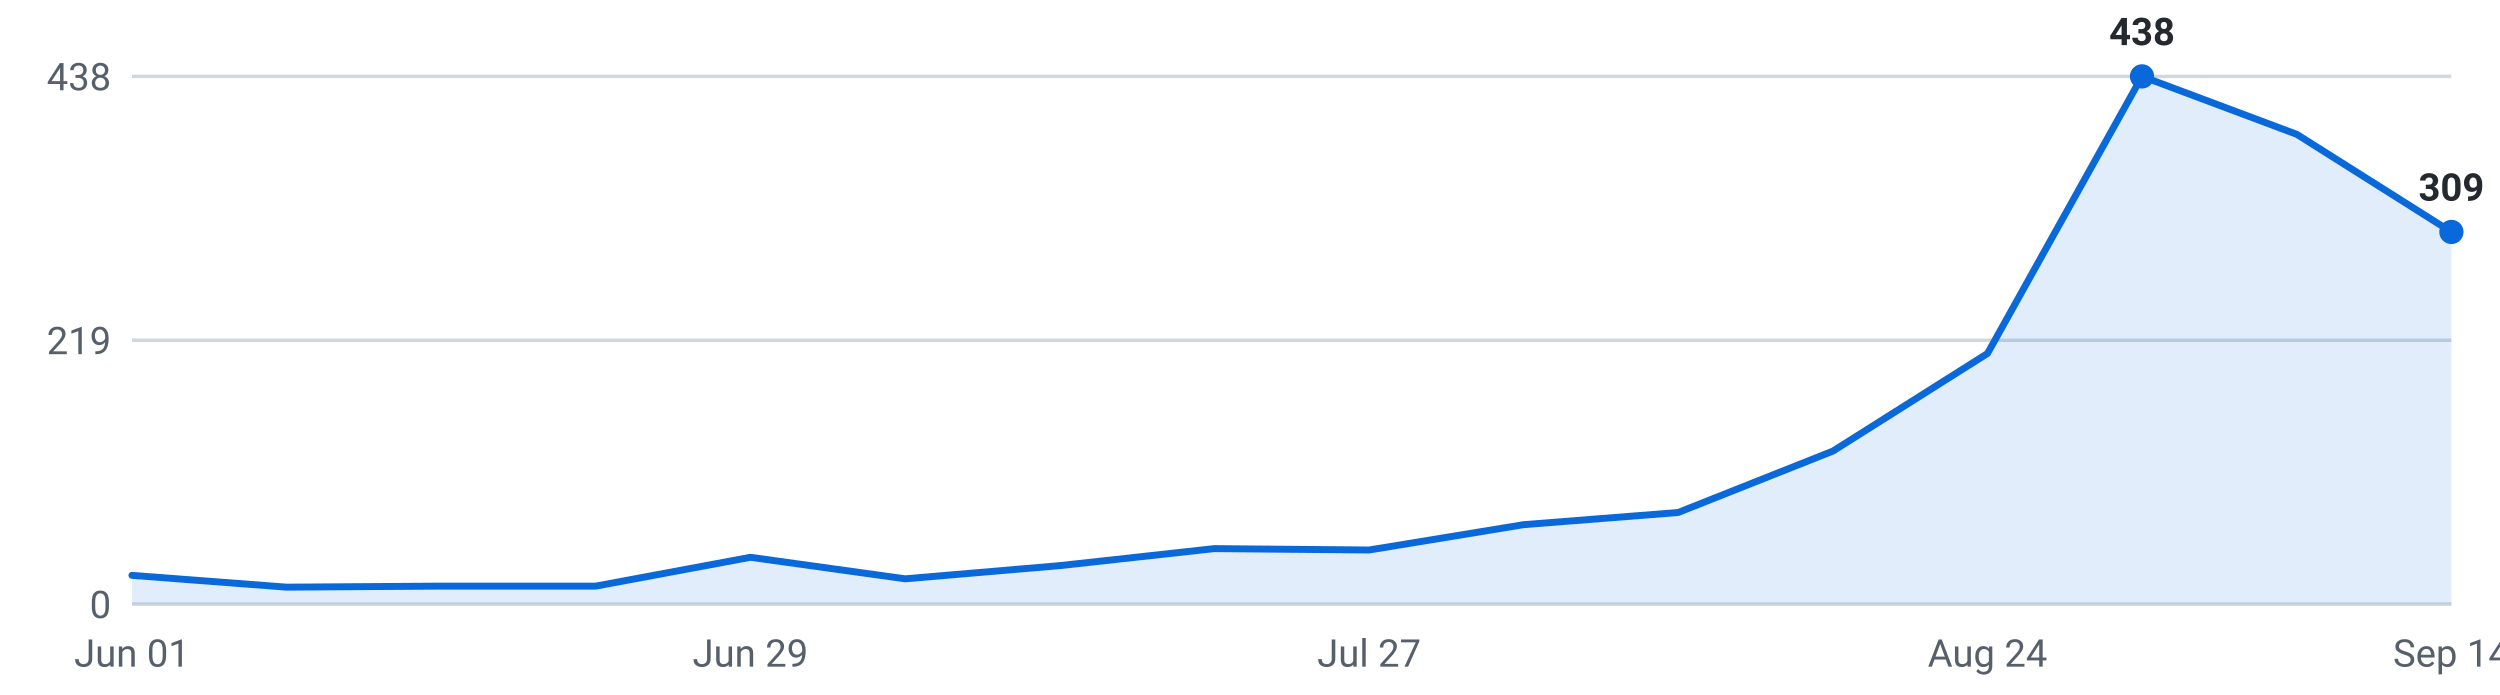
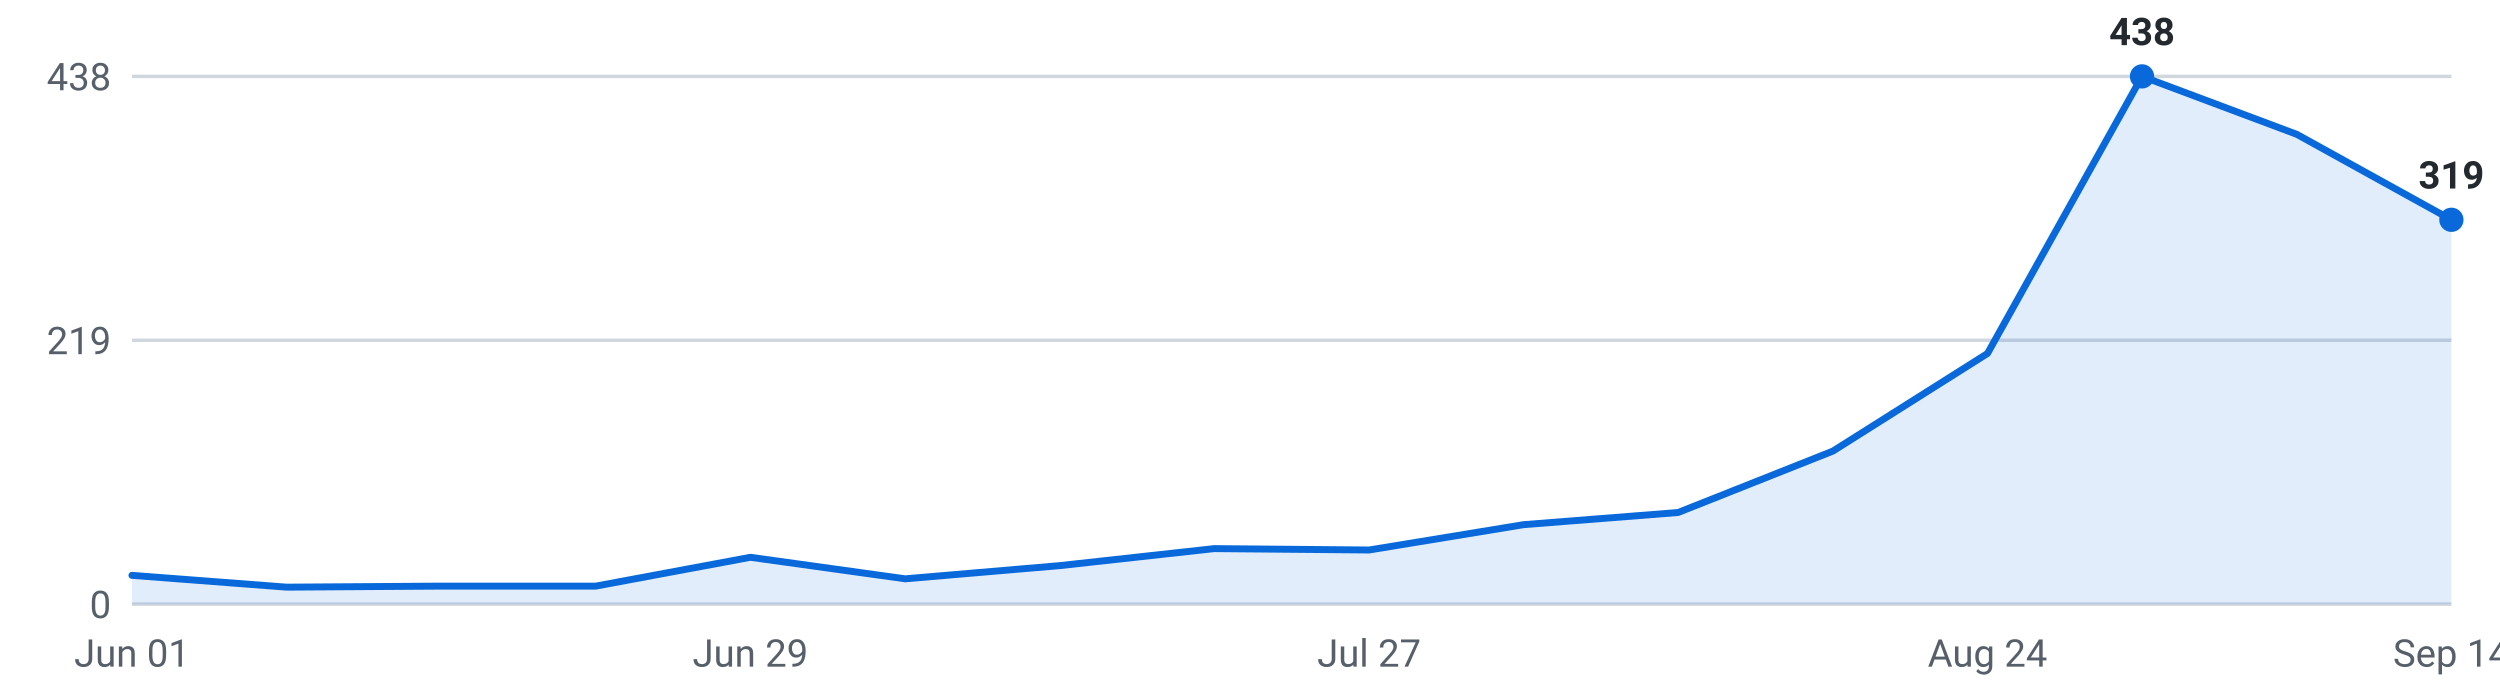
<svg xmlns="http://www.w3.org/2000/svg" viewBox="0 0 720 200" width="720" height="200" role="img" aria-label="Internships posted per week, last 16 weeks">
  <g font-family="-apple-system,Segoe UI,Roboto,sans-serif" font-size="11">
    <line x1="38" y1="174.0" x2="706" y2="174.0" stroke="#d0d7de" stroke-width="1" />
    <text x="32" y="178.0" text-anchor="end" fill="#57606a">0</text>
    <line x1="38" y1="98.0" x2="706" y2="98.0" stroke="#d0d7de" stroke-width="1" />
    <text x="32" y="102.0" text-anchor="end" fill="#57606a">219</text>
    <line x1="38" y1="22.0" x2="706" y2="22.0" stroke="#d0d7de" stroke-width="1" />
    <text x="32" y="26.0" text-anchor="end" fill="#57606a">438</text>
-     <path d="M38.0,174 L38.0,165.7 L82.5,169.1 L127.1,168.8 L171.6,168.8 L216.1,160.5 L260.7,166.7 L305.2,162.9 L349.7,158.0 L394.3,158.4 L438.8,151.1 L483.3,147.6 L527.9,129.9 L572.4,101.8 L616.9,22.0 L661.5,38.7 L706.0,66.8 L706.0,174 Z" fill="#0969da" fill-opacity="0.12" />
-     <polyline points="38.0,165.7 82.5,169.1 127.1,168.8 171.6,168.8 216.1,160.5 260.7,166.7 305.2,162.9 349.7,158.0 394.3,158.4 438.8,151.1 483.3,147.6 527.9,129.9 572.4,101.8 616.9,22.0 661.5,38.7 706.0,66.8" fill="none" stroke="#0969da" stroke-width="2" stroke-linejoin="round" stroke-linecap="round" />
+     <path d="M38.0,174 L38.0,165.7 L82.5,169.1 L127.1,168.8 L171.6,168.8 L216.1,160.5 L260.7,166.7 L305.2,162.9 L349.7,158.0 L394.3,158.4 L438.8,151.1 L483.3,147.6 L527.9,129.9 L572.4,101.8 L616.9,22.0 L661.5,38.7 L706.0,63.3 L706.0,174 Z" fill="#0969da" fill-opacity="0.12" />
+     <polyline points="38.0,165.7 82.5,169.1 127.1,168.8 171.6,168.8 216.1,160.5 260.7,166.7 305.2,162.9 349.7,158.0 394.3,158.4 438.8,151.1 483.3,147.6 527.9,129.9 572.4,101.8 616.9,22.0 661.5,38.7 706.0,63.3" fill="none" stroke="#0969da" stroke-width="2" stroke-linejoin="round" stroke-linecap="round" />
    <circle cx="616.9" cy="22.0" r="3.5" fill="#0969da" />
    <text x="616.9" y="13.0" text-anchor="middle" fill="#24292f" font-weight="600">438</text>
-     <circle cx="706.0" cy="66.8" r="3.5" fill="#0969da" />
-     <text x="706.0" y="57.8" text-anchor="middle" fill="#24292f" font-weight="600">309</text>
+     <circle cx="706.0" cy="63.3" r="3.5" fill="#0969da" />
+     <text x="706.0" y="54.3" text-anchor="middle" fill="#24292f" font-weight="600">319</text>
    <text x="38.0" y="192" text-anchor="middle" fill="#57606a">Jun 01</text>
    <text x="216.1" y="192" text-anchor="middle" fill="#57606a">Jun 29</text>
    <text x="394.3" y="192" text-anchor="middle" fill="#57606a">Jul 27</text>
    <text x="572.4" y="192" text-anchor="middle" fill="#57606a">Aug 24</text>
    <text x="706.0" y="192" text-anchor="middle" fill="#57606a">Sep 14</text>
  </g>
</svg>
